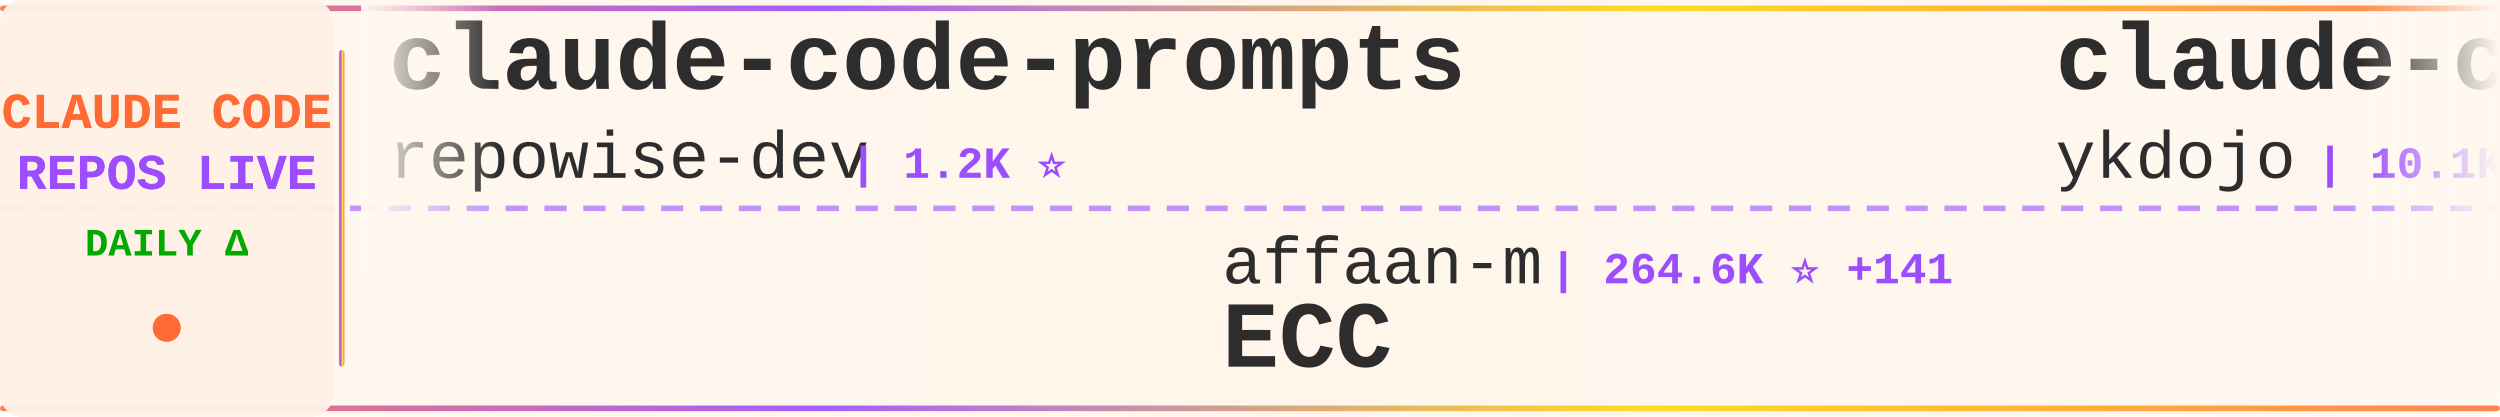
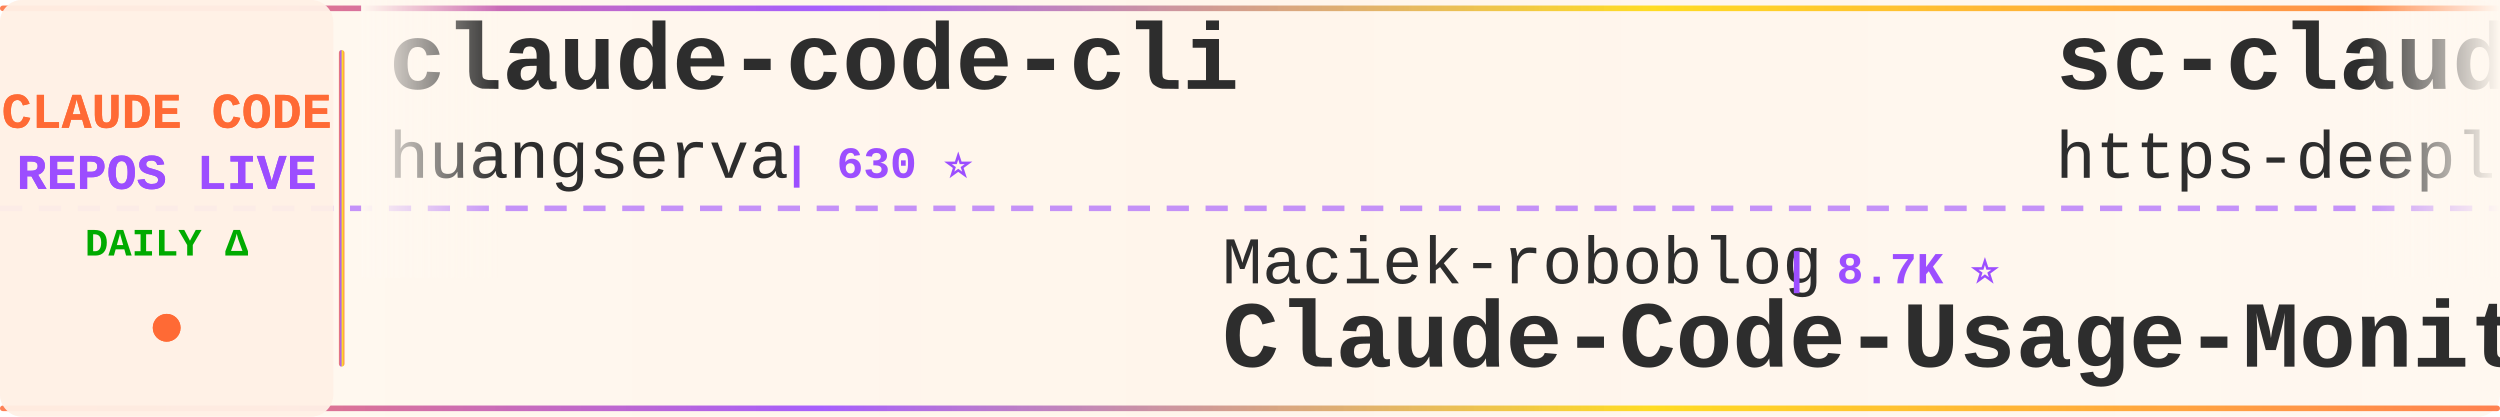
<svg xmlns="http://www.w3.org/2000/svg" width="900" height="150">
  <defs>
    <linearGradient id="tickerBg" x1="0%" y1="0%" x2="100%" y2="0%">
      <stop offset="0%" style="stop-color:#fff8f0;stop-opacity:0.98" />
      <stop offset="50%" style="stop-color:#fff5eb;stop-opacity:1" />
      <stop offset="100%" style="stop-color:#fff8f0;stop-opacity:0.98" />
    </linearGradient>
    <linearGradient id="borderGrad" x1="0%" y1="0%" x2="100%" y2="0%">
      <stop offset="0%" style="stop-color:#FF6B35;stop-opacity:0.85">
        <animate attributeName="stop-opacity" values="0.85;1;0.85" dur="2s" repeatCount="indefinite" />
      </stop>
      <stop offset="33%" style="stop-color:#9C4EFF;stop-opacity:0.9">
        <animate attributeName="stop-opacity" values="0.9;1;0.9" dur="2.2s" repeatCount="indefinite" />
      </stop>
      <stop offset="66%" style="stop-color:#FFD700;stop-opacity:0.85">
        <animate attributeName="stop-opacity" values="0.85;1;0.85" dur="1.8s" repeatCount="indefinite" />
      </stop>
      <stop offset="100%" style="stop-color:#FF6B35;stop-opacity:0.85">
        <animate attributeName="stop-opacity" values="0.85;1;0.85" dur="2s" repeatCount="indefinite" />
      </stop>
    </linearGradient>
    <filter id="textGlow">
      <feGaussianBlur stdDeviation="0.15" result="coloredBlur" />
      <feMerge>
        <feMergeNode in="coloredBlur" />
        <feMergeNode in="SourceGraphic" />
      </feMerge>
    </filter>
    <filter id="metricGlow">
      <feGaussianBlur stdDeviation="0.2" result="coloredBlur" />
      <feMerge>
        <feMergeNode in="coloredBlur" />
        <feMergeNode in="SourceGraphic" />
      </feMerge>
    </filter>
    <linearGradient id="leftFade" x1="0%" y1="0%" x2="100%" y2="0%">
      <stop offset="0%" style="stop-color:#fff8f0;stop-opacity:1" />
      <stop offset="100%" style="stop-color:#fff8f0;stop-opacity:0" />
    </linearGradient>
    <linearGradient id="rightFade" x1="0%" y1="0%" x2="100%" y2="0%">
      <stop offset="0%" style="stop-color:#fff8f0;stop-opacity:0" />
      <stop offset="100%" style="stop-color:#fff8f0;stop-opacity:1" />
    </linearGradient>
  </defs>
  <rect width="900" height="150" fill="url(#tickerBg)" rx="8" />
  <rect x="0" y="2" width="900" height="2" fill="url(#borderGrad)" rx="1" />
  <rect x="0" y="146" width="900" height="2" fill="url(#borderGrad)" rx="1" />
  <line x1="0" y1="75" x2="900" y2="75" stroke="#9C4EFF" stroke-width="2" stroke-dasharray="8 6" opacity="0.6" />
  <rect x="0" y="0" width="120" height="150" fill="#fff0e6" opacity="0.95" rx="8" />
  <text x="60" y="46" font-family="'Courier New', monospace" font-size="18" font-weight="bold" fill="#FF6B35" text-anchor="middle" filter="url(#textGlow)">
    CLAUDE CODE
  </text>
  <text x="60" y="68" font-family="'Courier New', monospace" font-size="18" font-weight="bold" fill="#9C4EFF" text-anchor="middle" filter="url(#textGlow)">
    REPOS LIVE
  </text>
  <text x="60" y="92" font-family="'Courier New', monospace" font-size="14" font-weight="bold" fill="#00aa00" text-anchor="middle">
    DAILY Δ
  </text>
  <circle cx="60" cy="118" r="5" fill="#FF6B35" filter="url(#metricGlow)">
    <animate attributeName="r" values="4;6;4" dur="1.5s" repeatCount="indefinite" />
    <animate attributeName="opacity" values="0.6;1;0.6" dur="1.5s" repeatCount="indefinite" />
  </circle>
  <rect x="122" y="18" width="2" height="114" fill="url(#borderGrad)" rx="1" />
  <clipPath id="tickerClip">
    <rect x="130" y="0" width="770" height="150" />
  </clipPath>
  <g clip-path="url(#tickerClip)">
    <g id="tickerItems">
      <animateTransform attributeName="transform" attributeType="XML" type="translate" from="0 0" to="-3000 0" dur="54s" repeatCount="indefinite" />
      <g transform="translate(0, 0)">
-         <text x="140" y="32" font-family="'Courier New', monospace" font-size="34" font-weight="bold" fill="#2d2d2d">claude-code-prompts</text>
-         <text x="140" y="64" font-family="'Courier New', monospace" font-size="24" font-weight="normal" fill="#2d2d2d" opacity="1.0">repowise-dev</text>
-         <text x="306" y="64" font-family="'Courier New', monospace" font-size="16" font-weight="bold" fill="#9C4EFF"> | 1.2K ⭐</text>
+         <text x="140" y="32" font-family="'Courier New', monospace" font-size="34" font-weight="bold" fill="#2d2d2d">claude-code-cli</text>
+         <text x="140" y="64" font-family="'Courier New', monospace" font-size="24" font-weight="normal" fill="#2d2d2d" opacity="1.0">huangserva</text>
+         <text x="282" y="64" font-family="'Courier New', monospace" font-size="16" font-weight="bold" fill="#9C4EFF"> | 630 ⭐</text>
      </g>
      <g transform="translate(300, 0)">
-         <text x="140" y="102" font-family="'Courier New', monospace" font-size="24" font-weight="normal" fill="#2d2d2d" opacity="1.0">affaan-m</text>
-         <text x="258" y="102" font-family="'Courier New', monospace" font-size="16" font-weight="bold" fill="#9C4EFF"> | 264.6K ⭐ +141</text>
-         <text x="140" y="132" font-family="'Courier New', monospace" font-size="34" font-weight="bold" fill="#2d2d2d">ECC</text>
+         <text x="140" y="102" font-family="'Courier New', monospace" font-size="24" font-weight="normal" fill="#2d2d2d" opacity="1.0">Maciek-roboblog</text>
+         <text x="342" y="102" font-family="'Courier New', monospace" font-size="16" font-weight="bold" fill="#9C4EFF"> | 8.7K ⭐</text>
+         <text x="140" y="132" font-family="'Courier New', monospace" font-size="34" font-weight="bold" fill="#2d2d2d">Claude-Code-Usage-Monito...</text>
      </g>
      <g transform="translate(600, 0)">
-         <text x="140" y="32" font-family="'Courier New', monospace" font-size="34" font-weight="bold" fill="#2d2d2d">claude-code-tips</text>
-         <text x="140" y="64" font-family="'Courier New', monospace" font-size="24" font-weight="normal" fill="#2d2d2d" opacity="1.0">ykdojo</text>
-         <text x="234" y="64" font-family="'Courier New', monospace" font-size="16" font-weight="bold" fill="#9C4EFF"> | 10.1K ⭐ +1</text>
+         <text x="140" y="32" font-family="'Courier New', monospace" font-size="34" font-weight="bold" fill="#2d2d2d">sc-claude-code-files</text>
+         <text x="140" y="64" font-family="'Courier New', monospace" font-size="24" font-weight="normal" fill="#2d2d2d" opacity="1.0">https-deeplearning-ai</text>
+         <text x="414" y="64" font-family="'Courier New', monospace" font-size="16" font-weight="bold" fill="#9C4EFF"> | 549 ⭐</text>
      </g>
      <g transform="translate(900, 0)">
-         <text x="140" y="102" font-family="'Courier New', monospace" font-size="24" font-weight="normal" fill="#2d2d2d" opacity="1.0">AICoderTudou</text>
-         <text x="306" y="102" font-family="'Courier New', monospace" font-size="16" font-weight="bold" fill="#9C4EFF"> | 494 ⭐</text>
-         <text x="140" y="132" font-family="'Courier New', monospace" font-size="34" font-weight="bold" fill="#2d2d2d">claude-code-tudou</text>
+         <text x="140" y="102" font-family="'Courier New', monospace" font-size="24" font-weight="normal" fill="#2d2d2d" opacity="1.0">digitalsamba</text>
+         <text x="306" y="102" font-family="'Courier New', monospace" font-size="16" font-weight="bold" fill="#9C4EFF"> | 2.1K ⭐</text>
+         <text x="140" y="132" font-family="'Courier New', monospace" font-size="34" font-weight="bold" fill="#2d2d2d">claude-code-video-toolki...</text>
      </g>
      <g transform="translate(1200, 0)">
-         <text x="140" y="32" font-family="'Courier New', monospace" font-size="34" font-weight="bold" fill="#2d2d2d">claude-code-video-toolki...</text>
-         <text x="140" y="64" font-family="'Courier New', monospace" font-size="24" font-weight="normal" fill="#2d2d2d" opacity="1.0">digitalsamba</text>
-         <text x="306" y="64" font-family="'Courier New', monospace" font-size="16" font-weight="bold" fill="#9C4EFF"> | 2.1K ⭐ +1</text>
+         <text x="140" y="32" font-family="'Courier New', monospace" font-size="34" font-weight="bold" fill="#2d2d2d">Claude-Code</text>
+         <text x="140" y="64" font-family="'Courier New', monospace" font-size="24" font-weight="normal" fill="#2d2d2d" opacity="1.0">OrcaWhisper</text>
+         <text x="294" y="64" font-family="'Courier New', monospace" font-size="16" font-weight="bold" fill="#9C4EFF"> | 99 ⭐</text>
      </g>
      <g transform="translate(1500, 0)">
-         <text x="140" y="102" font-family="'Courier New', monospace" font-size="24" font-weight="normal" fill="#2d2d2d" opacity="1.0">https-deeplearning-ai</text>
-         <text x="414" y="102" font-family="'Courier New', monospace" font-size="16" font-weight="bold" fill="#9C4EFF"> | 549 ⭐</text>
-         <text x="140" y="132" font-family="'Courier New', monospace" font-size="34" font-weight="bold" fill="#2d2d2d">sc-claude-code-files</text>
+         <text x="140" y="102" font-family="'Courier New', monospace" font-size="24" font-weight="normal" fill="#2d2d2d" opacity="1.0">multica-ai</text>
+         <text x="282" y="102" font-family="'Courier New', monospace" font-size="16" font-weight="bold" fill="#9C4EFF"> | 214.5K ⭐ +10</text>
+         <text x="140" y="132" font-family="'Courier New', monospace" font-size="34" font-weight="bold" fill="#2d2d2d">andrej-karpathy-skills</text>
      </g>
      <g transform="translate(1800, 0)">
-         <text x="140" y="32" font-family="'Courier New', monospace" font-size="34" font-weight="bold" fill="#2d2d2d">claude-code-local</text>
-         <text x="140" y="64" font-family="'Courier New', monospace" font-size="24" font-weight="normal" fill="#2d2d2d" opacity="1.0">nicedreamzapp</text>
-         <text x="318" y="64" font-family="'Courier New', monospace" font-size="16" font-weight="bold" fill="#9C4EFF"> | 3.3K ⭐</text>
+         <text x="140" y="32" font-family="'Courier New', monospace" font-size="34" font-weight="bold" fill="#2d2d2d">claude-code-source-code</text>
+         <text x="140" y="64" font-family="'Courier New', monospace" font-size="24" font-weight="normal" fill="#2d2d2d" opacity="1.0">777genius</text>
+         <text x="270" y="64" font-family="'Courier New', monospace" font-size="16" font-weight="bold" fill="#9C4EFF"> | 932 ⭐</text>
      </g>
      <g transform="translate(2100, 0)">
-         <text x="140" y="102" font-family="'Courier New', monospace" font-size="24" font-weight="normal" fill="#2d2d2d" opacity="1.0">rohitg00</text>
-         <text x="258" y="102" font-family="'Courier New', monospace" font-size="16" font-weight="bold" fill="#9C4EFF"> | 2.6K ⭐ +1</text>
-         <text x="140" y="132" font-family="'Courier New', monospace" font-size="34" font-weight="bold" fill="#2d2d2d">awesome-claude-code-tool...</text>
+         <text x="140" y="102" font-family="'Courier New', monospace" font-size="24" font-weight="normal" fill="#2d2d2d" opacity="1.0">anthropics</text>
+         <text x="282" y="102" font-family="'Courier New', monospace" font-size="16" font-weight="bold" fill="#9C4EFF"> | 986 ⭐</text>
+         <text x="140" y="132" font-family="'Courier New', monospace" font-size="34" font-weight="bold" fill="#2d2d2d">claude-code-base-action</text>
      </g>
      <g transform="translate(2400, 0)">
-         <text x="140" y="32" font-family="'Courier New', monospace" font-size="34" font-weight="bold" fill="#2d2d2d">claude-code-rust</text>
-         <text x="140" y="64" font-family="'Courier New', monospace" font-size="24" font-weight="normal" fill="#2d2d2d" opacity="1.0">lorryjovens-hub</text>
-         <text x="342" y="64" font-family="'Courier New', monospace" font-size="16" font-weight="bold" fill="#9C4EFF"> | 1.7K ⭐</text>
+         <text x="140" y="32" font-family="'Courier New', monospace" font-size="34" font-weight="bold" fill="#2d2d2d">edmunds-claude-code</text>
+         <text x="140" y="64" font-family="'Courier New', monospace" font-size="24" font-weight="normal" fill="#2d2d2d" opacity="1.0">edmund-io</text>
+         <text x="270" y="64" font-family="'Courier New', monospace" font-size="16" font-weight="bold" fill="#9C4EFF"> | 1.5K ⭐</text>
      </g>
      <g transform="translate(2700, 0)">
-         <text x="140" y="102" font-family="'Courier New', monospace" font-size="24" font-weight="normal" fill="#2d2d2d" opacity="1.0">oboard</text>
-         <text x="234" y="102" font-family="'Courier New', monospace" font-size="16" font-weight="bold" fill="#9C4EFF"> | 3.3K ⭐</text>
-         <text x="140" y="132" font-family="'Courier New', monospace" font-size="34" font-weight="bold" fill="#2d2d2d">claude-code-rev</text>
+         <text x="140" y="102" font-family="'Courier New', monospace" font-size="24" font-weight="normal" fill="#2d2d2d" opacity="1.0">zebbern</text>
+         <text x="246" y="102" font-family="'Courier New', monospace" font-size="16" font-weight="bold" fill="#9C4EFF"> | 4.6K ⭐ +1</text>
+         <text x="140" y="132" font-family="'Courier New', monospace" font-size="34" font-weight="bold" fill="#2d2d2d">claude-code-guide</text>
      </g>
      <g transform="translate(3000, 0)">
-         <text x="140" y="32" font-family="'Courier New', monospace" font-size="34" font-weight="bold" fill="#2d2d2d">claude-code-prompts</text>
-         <text x="140" y="64" font-family="'Courier New', monospace" font-size="24" font-weight="normal" fill="#2d2d2d" opacity="1.0">repowise-dev</text>
-         <text x="306" y="64" font-family="'Courier New', monospace" font-size="16" font-weight="bold" fill="#9C4EFF"> | 1.2K ⭐</text>
+         <text x="140" y="32" font-family="'Courier New', monospace" font-size="34" font-weight="bold" fill="#2d2d2d">claude-code-cli</text>
+         <text x="140" y="64" font-family="'Courier New', monospace" font-size="24" font-weight="normal" fill="#2d2d2d" opacity="1.0">huangserva</text>
+         <text x="282" y="64" font-family="'Courier New', monospace" font-size="16" font-weight="bold" fill="#9C4EFF"> | 630 ⭐</text>
      </g>
      <g transform="translate(3300, 0)">
-         <text x="140" y="102" font-family="'Courier New', monospace" font-size="24" font-weight="normal" fill="#2d2d2d" opacity="1.0">affaan-m</text>
-         <text x="258" y="102" font-family="'Courier New', monospace" font-size="16" font-weight="bold" fill="#9C4EFF"> | 264.6K ⭐ +141</text>
-         <text x="140" y="132" font-family="'Courier New', monospace" font-size="34" font-weight="bold" fill="#2d2d2d">ECC</text>
+         <text x="140" y="102" font-family="'Courier New', monospace" font-size="24" font-weight="normal" fill="#2d2d2d" opacity="1.0">Maciek-roboblog</text>
+         <text x="342" y="102" font-family="'Courier New', monospace" font-size="16" font-weight="bold" fill="#9C4EFF"> | 8.7K ⭐</text>
+         <text x="140" y="132" font-family="'Courier New', monospace" font-size="34" font-weight="bold" fill="#2d2d2d">Claude-Code-Usage-Monito...</text>
      </g>
      <g transform="translate(3600, 0)">
-         <text x="140" y="32" font-family="'Courier New', monospace" font-size="34" font-weight="bold" fill="#2d2d2d">claude-code-tips</text>
-         <text x="140" y="64" font-family="'Courier New', monospace" font-size="24" font-weight="normal" fill="#2d2d2d" opacity="1.0">ykdojo</text>
-         <text x="234" y="64" font-family="'Courier New', monospace" font-size="16" font-weight="bold" fill="#9C4EFF"> | 10.1K ⭐ +1</text>
+         <text x="140" y="32" font-family="'Courier New', monospace" font-size="34" font-weight="bold" fill="#2d2d2d">sc-claude-code-files</text>
+         <text x="140" y="64" font-family="'Courier New', monospace" font-size="24" font-weight="normal" fill="#2d2d2d" opacity="1.0">https-deeplearning-ai</text>
+         <text x="414" y="64" font-family="'Courier New', monospace" font-size="16" font-weight="bold" fill="#9C4EFF"> | 549 ⭐</text>
      </g>
      <g transform="translate(3900, 0)">
-         <text x="140" y="102" font-family="'Courier New', monospace" font-size="24" font-weight="normal" fill="#2d2d2d" opacity="1.0">AICoderTudou</text>
-         <text x="306" y="102" font-family="'Courier New', monospace" font-size="16" font-weight="bold" fill="#9C4EFF"> | 494 ⭐</text>
-         <text x="140" y="132" font-family="'Courier New', monospace" font-size="34" font-weight="bold" fill="#2d2d2d">claude-code-tudou</text>
+         <text x="140" y="102" font-family="'Courier New', monospace" font-size="24" font-weight="normal" fill="#2d2d2d" opacity="1.0">digitalsamba</text>
+         <text x="306" y="102" font-family="'Courier New', monospace" font-size="16" font-weight="bold" fill="#9C4EFF"> | 2.1K ⭐</text>
+         <text x="140" y="132" font-family="'Courier New', monospace" font-size="34" font-weight="bold" fill="#2d2d2d">claude-code-video-toolki...</text>
      </g>
    </g>
  </g>
  <rect x="130" y="0" width="50" height="100" fill="url(#leftFade)" />
  <rect x="850" y="0" width="50" height="100" fill="url(#rightFade)" />
</svg>
